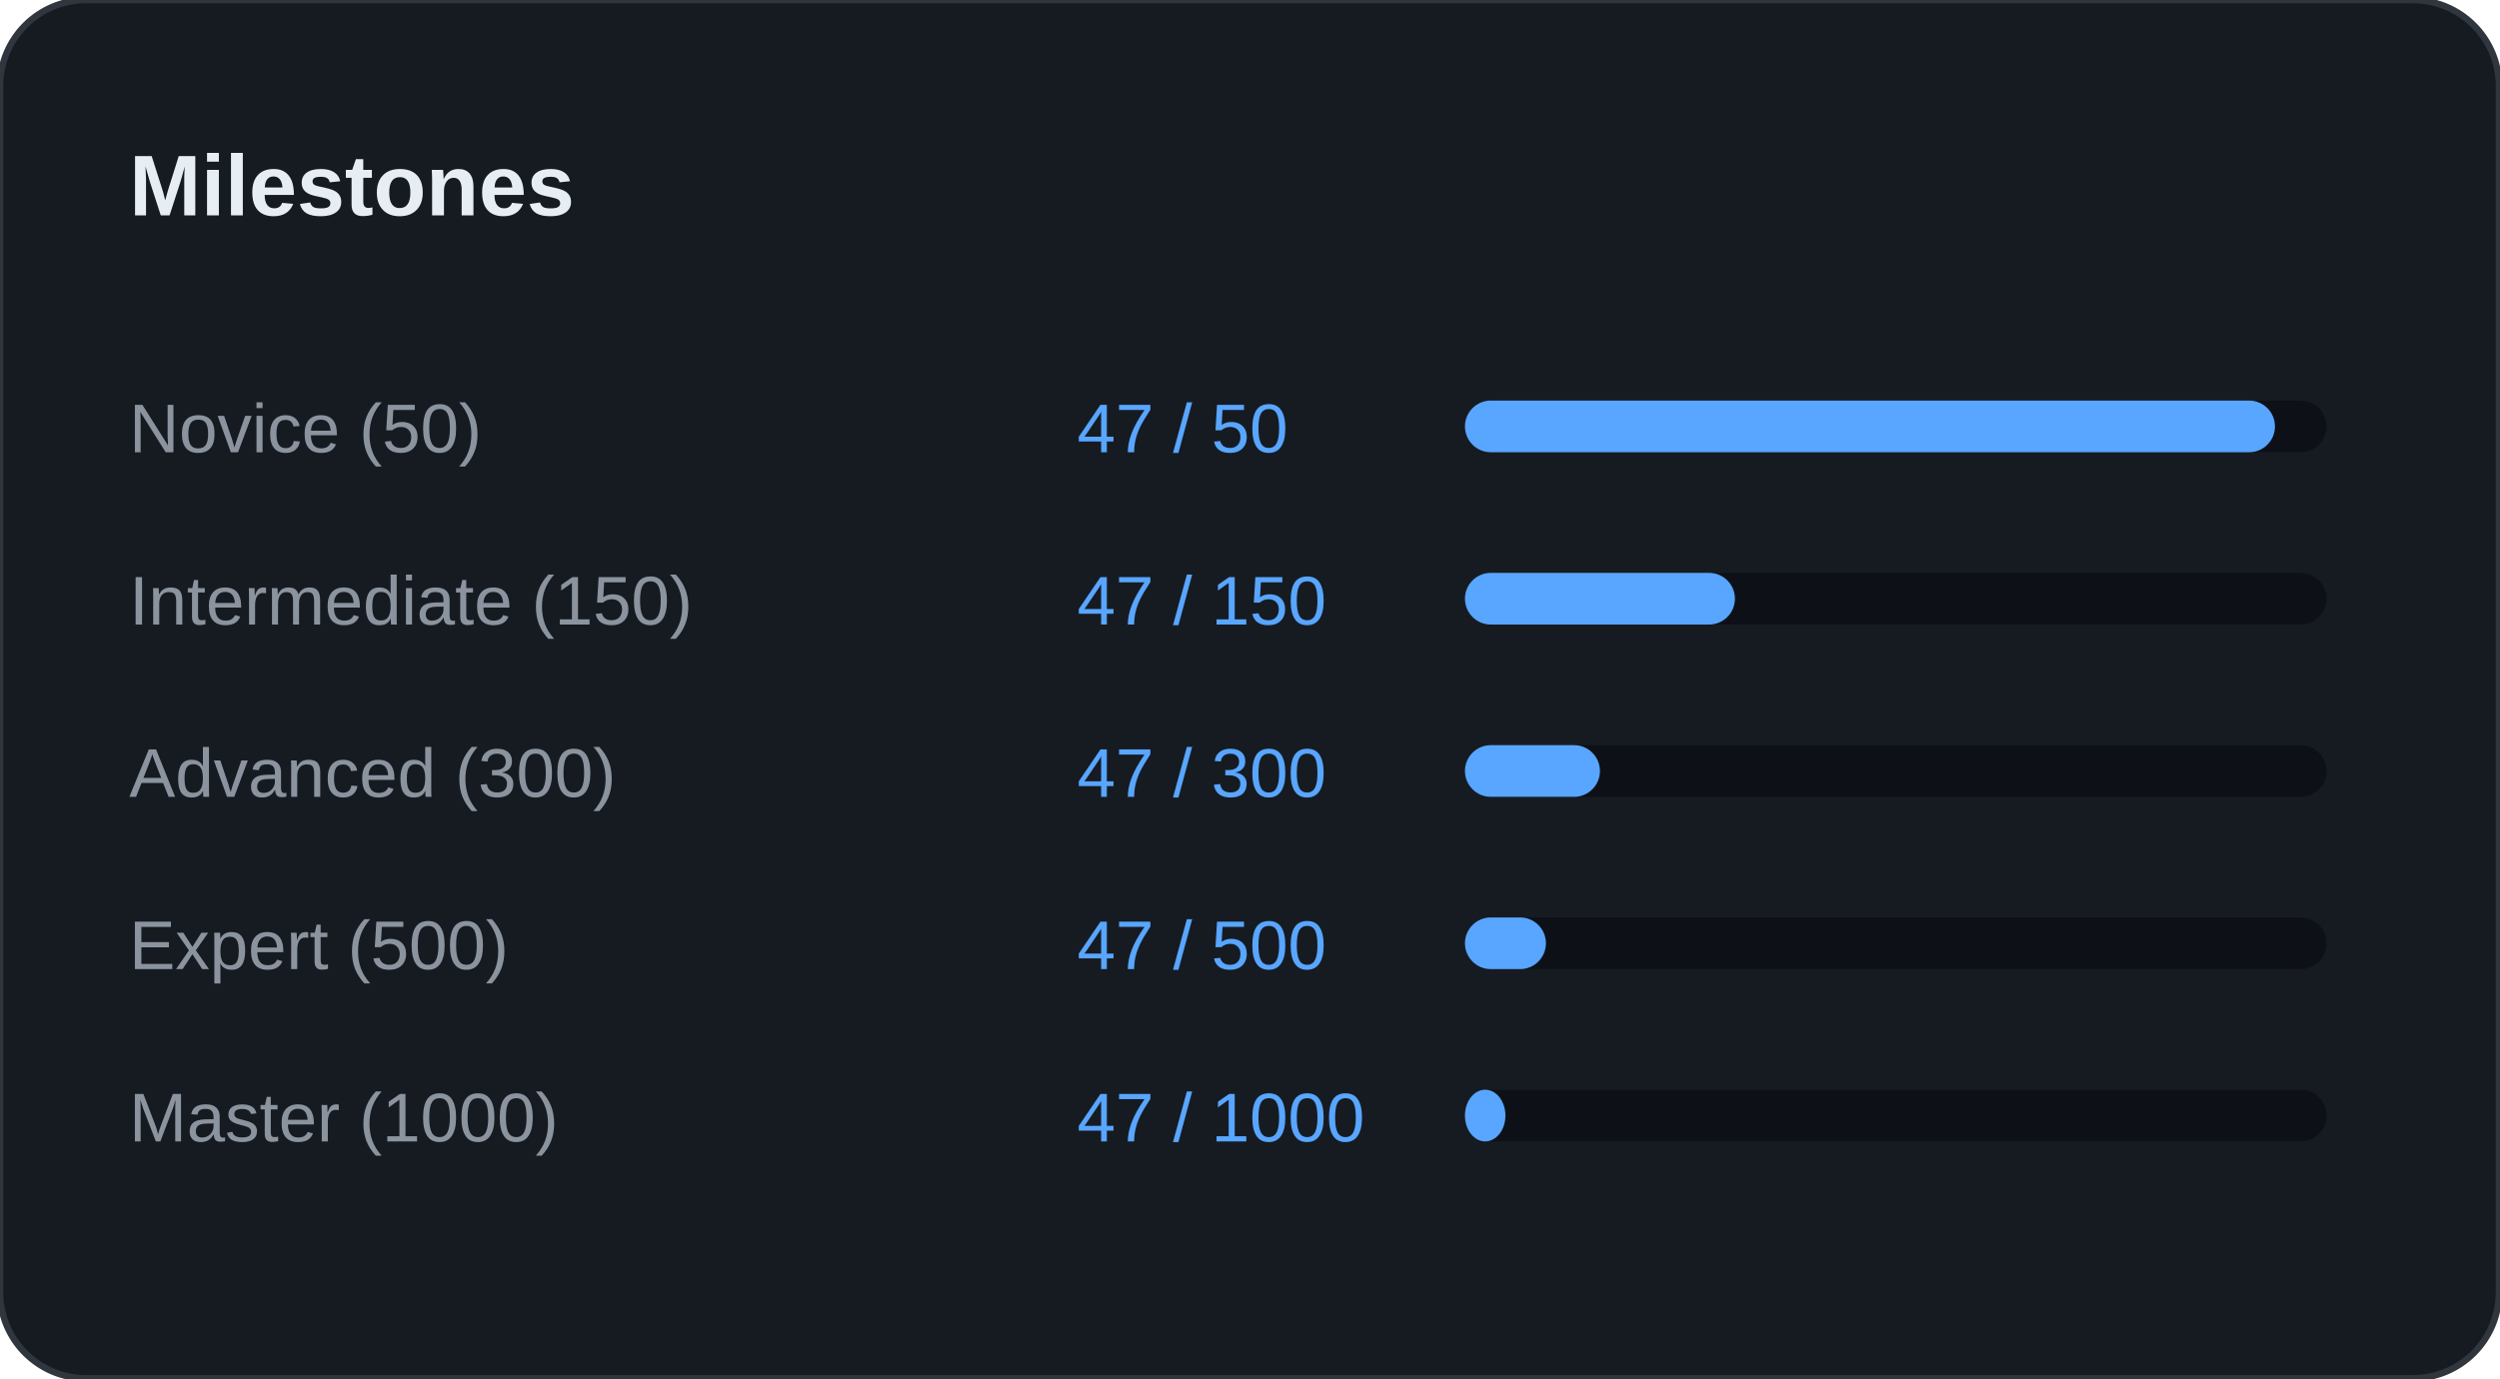
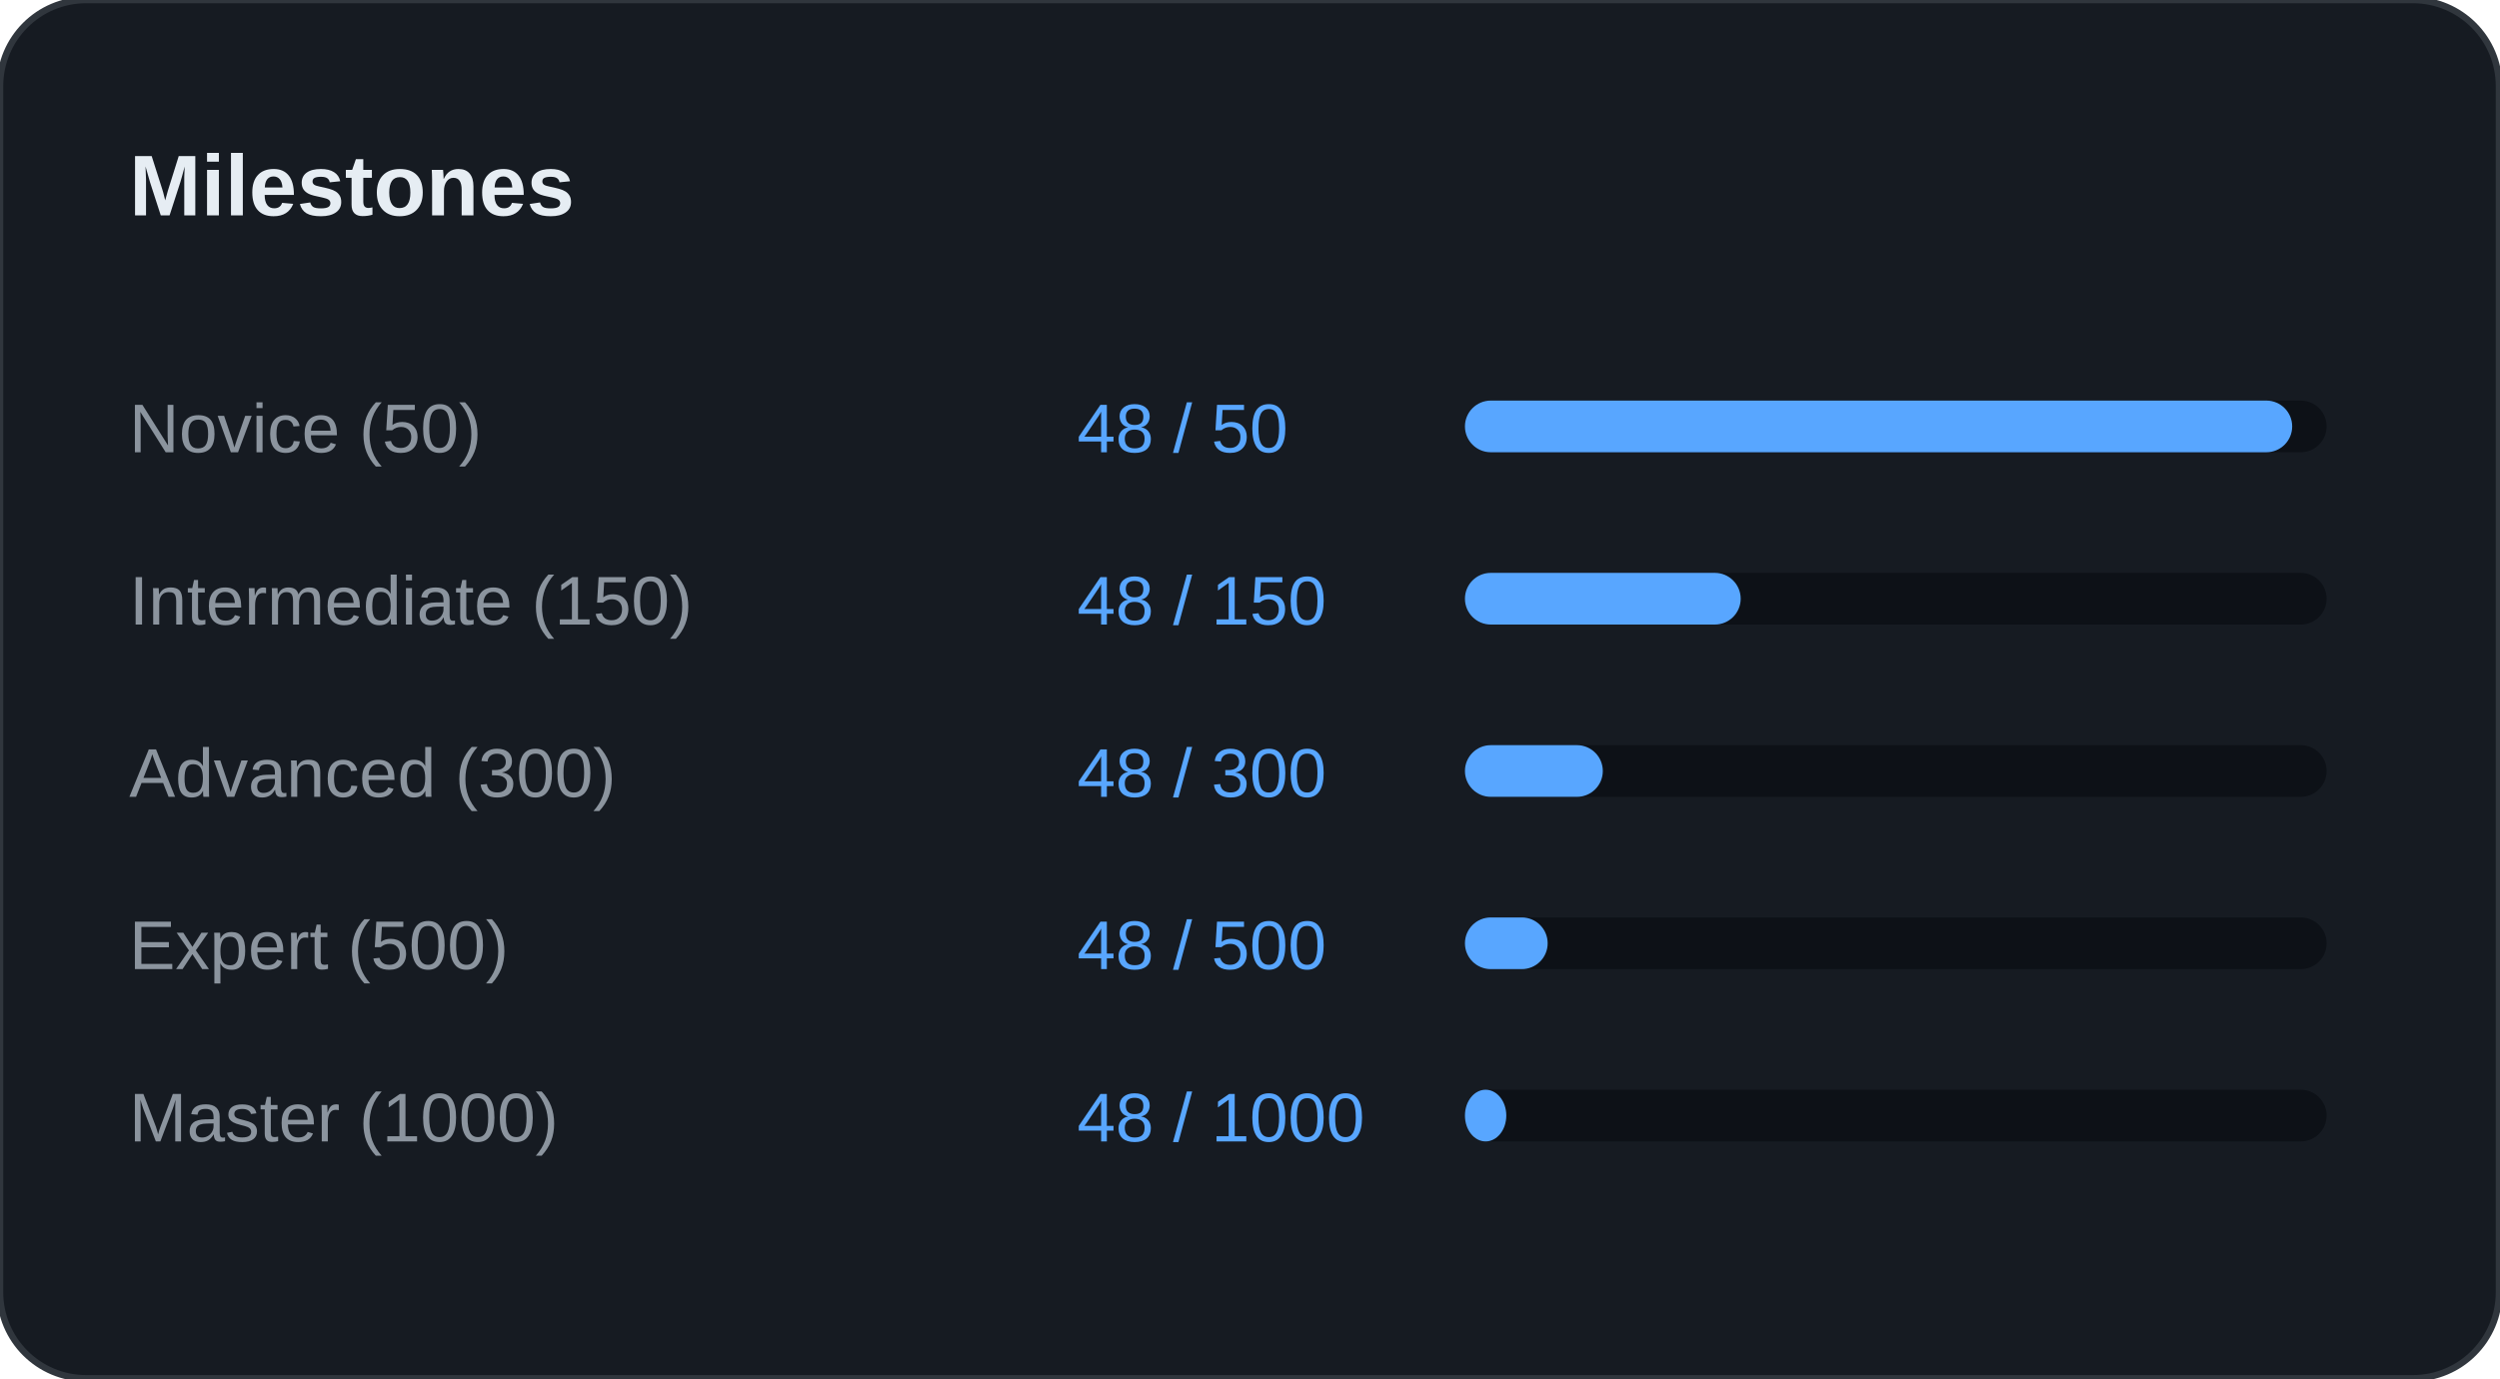
<svg xmlns="http://www.w3.org/2000/svg" width="100%" viewBox="0 0 580 320" preserveAspectRatio="xMidYMid meet">
  <rect width="580" height="320" rx="20" fill="#161B22" stroke="#30363D" stroke-width="1.5" />
  <text x="30" y="50" font-family="Segoe UI, Arial, sans-serif" font-size="20" font-weight="bold" fill="#E6EDF3">Milestones</text>
  <text x="30" y="105" font-family="Segoe UI, Arial, sans-serif" font-size="16" fill="#8B949E">Novice (50)</text>
-   <text x="250" y="105" font-family="Segoe UI, Arial, sans-serif" font-size="16" fill="#58A6FF">47 / 50</text>
+   <text x="250" y="105" font-family="Segoe UI, Arial, sans-serif" font-size="16" fill="#58A6FF">48 / 50</text>
  <rect x="340" y="93" width="200" height="12" rx="6" fill="#0D1117" />
-   <rect x="340" y="93" width="188" height="12" rx="6" fill="#58A6FF" />
+   <rect x="340" y="93" width="192" height="12" rx="6" fill="#58A6FF" />
  <text x="30" y="145" font-family="Segoe UI, Arial, sans-serif" font-size="16" fill="#8B949E">Intermediate (150)</text>
-   <text x="250" y="145" font-family="Segoe UI, Arial, sans-serif" font-size="16" fill="#58A6FF">47 / 150</text>
+   <text x="250" y="145" font-family="Segoe UI, Arial, sans-serif" font-size="16" fill="#58A6FF">48 / 150</text>
  <rect x="340" y="133" width="200" height="12" rx="6" fill="#0D1117" />
-   <rect x="340" y="133" width="62.667" height="12" rx="6" fill="#58A6FF" />
+   <rect x="340" y="133" width="64" height="12" rx="6" fill="#58A6FF" />
  <text x="30" y="185" font-family="Segoe UI, Arial, sans-serif" font-size="16" fill="#8B949E">Advanced (300)</text>
-   <text x="250" y="185" font-family="Segoe UI, Arial, sans-serif" font-size="16" fill="#58A6FF">47 / 300</text>
+   <text x="250" y="185" font-family="Segoe UI, Arial, sans-serif" font-size="16" fill="#58A6FF">48 / 300</text>
  <rect x="340" y="173" width="200" height="12" rx="6" fill="#0D1117" />
-   <rect x="340" y="173" width="31.333" height="12" rx="6" fill="#58A6FF" />
+   <rect x="340" y="173" width="32" height="12" rx="6" fill="#58A6FF" />
  <text x="30" y="225" font-family="Segoe UI, Arial, sans-serif" font-size="16" fill="#8B949E">Expert (500)</text>
-   <text x="250" y="225" font-family="Segoe UI, Arial, sans-serif" font-size="16" fill="#58A6FF">47 / 500</text>
+   <text x="250" y="225" font-family="Segoe UI, Arial, sans-serif" font-size="16" fill="#58A6FF">48 / 500</text>
  <rect x="340" y="213" width="200" height="12" rx="6" fill="#0D1117" />
-   <rect x="340" y="213" width="18.8" height="12" rx="6" fill="#58A6FF" />
+   <rect x="340" y="213" width="19.2" height="12" rx="6" fill="#58A6FF" />
  <text x="30" y="265" font-family="Segoe UI, Arial, sans-serif" font-size="16" fill="#8B949E">Master (1000)</text>
-   <text x="250" y="265" font-family="Segoe UI, Arial, sans-serif" font-size="16" fill="#58A6FF">47 / 1000</text>
+   <text x="250" y="265" font-family="Segoe UI, Arial, sans-serif" font-size="16" fill="#58A6FF">48 / 1000</text>
  <rect x="340" y="253" width="200" height="12" rx="6" fill="#0D1117" />
-   <rect x="340" y="253" width="9.4" height="12" rx="6" fill="#58A6FF" />
+   <rect x="340" y="253" width="9.6" height="12" rx="6" fill="#58A6FF" />
</svg>
